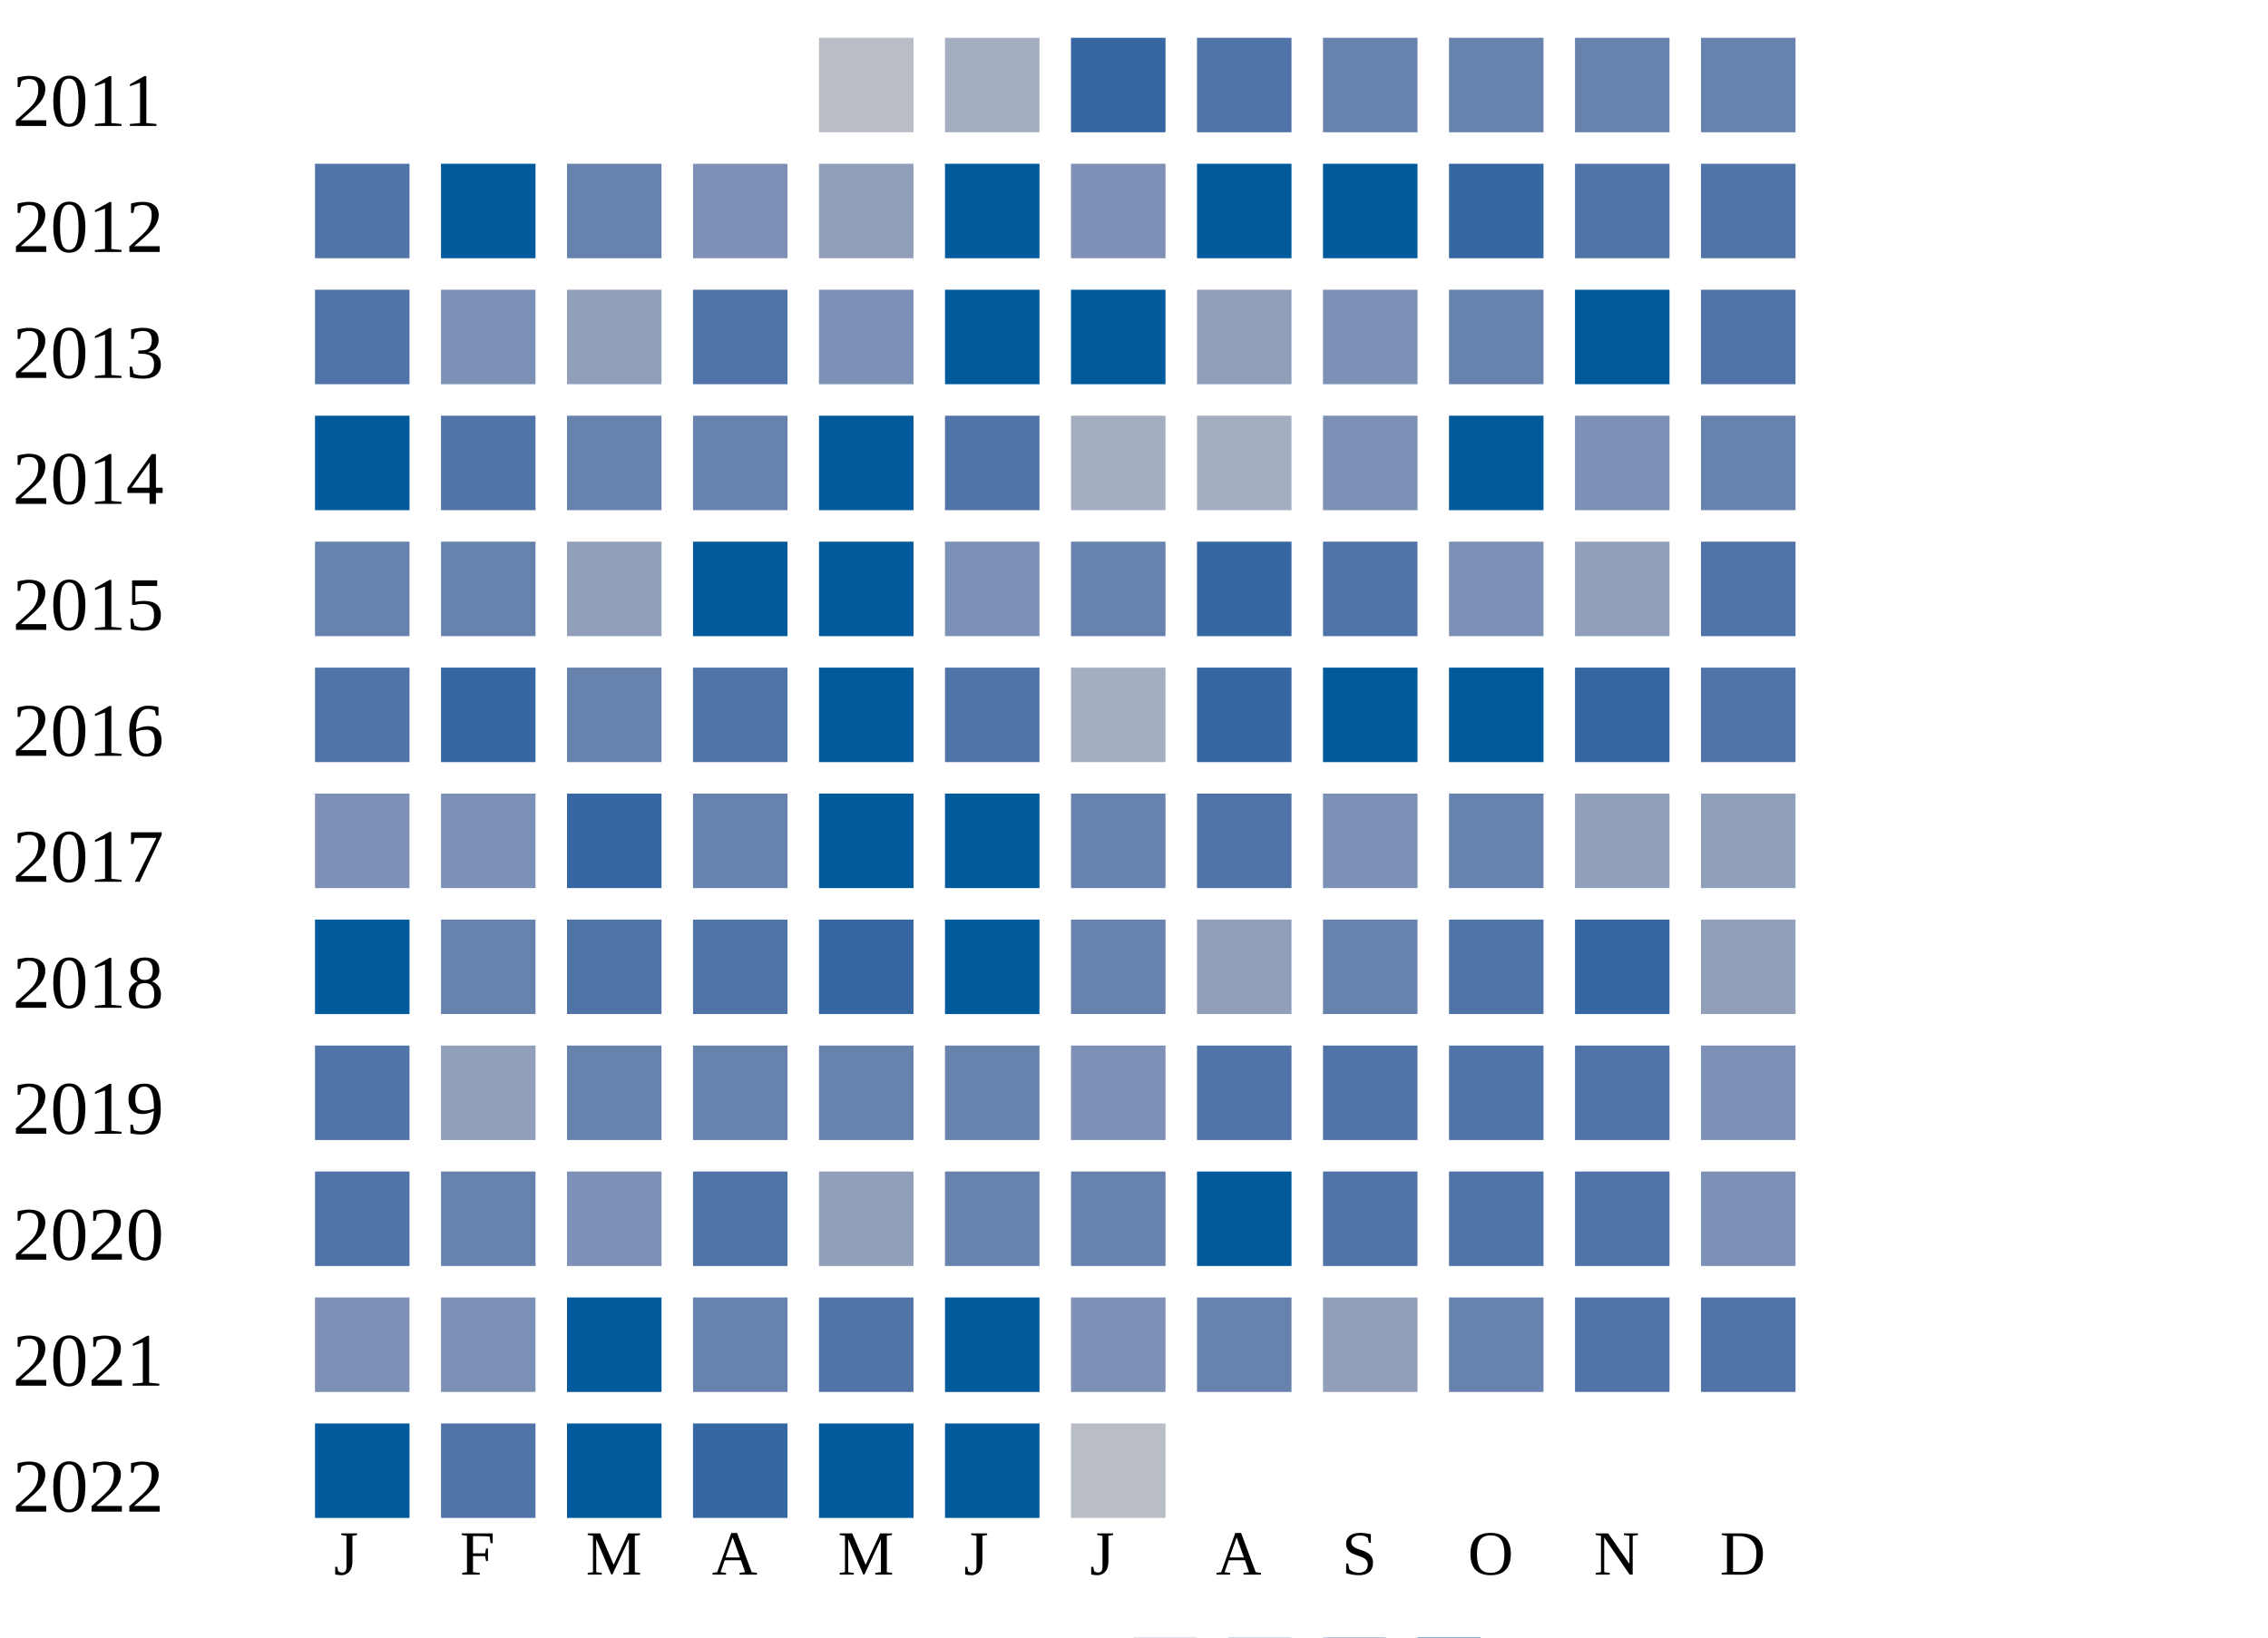
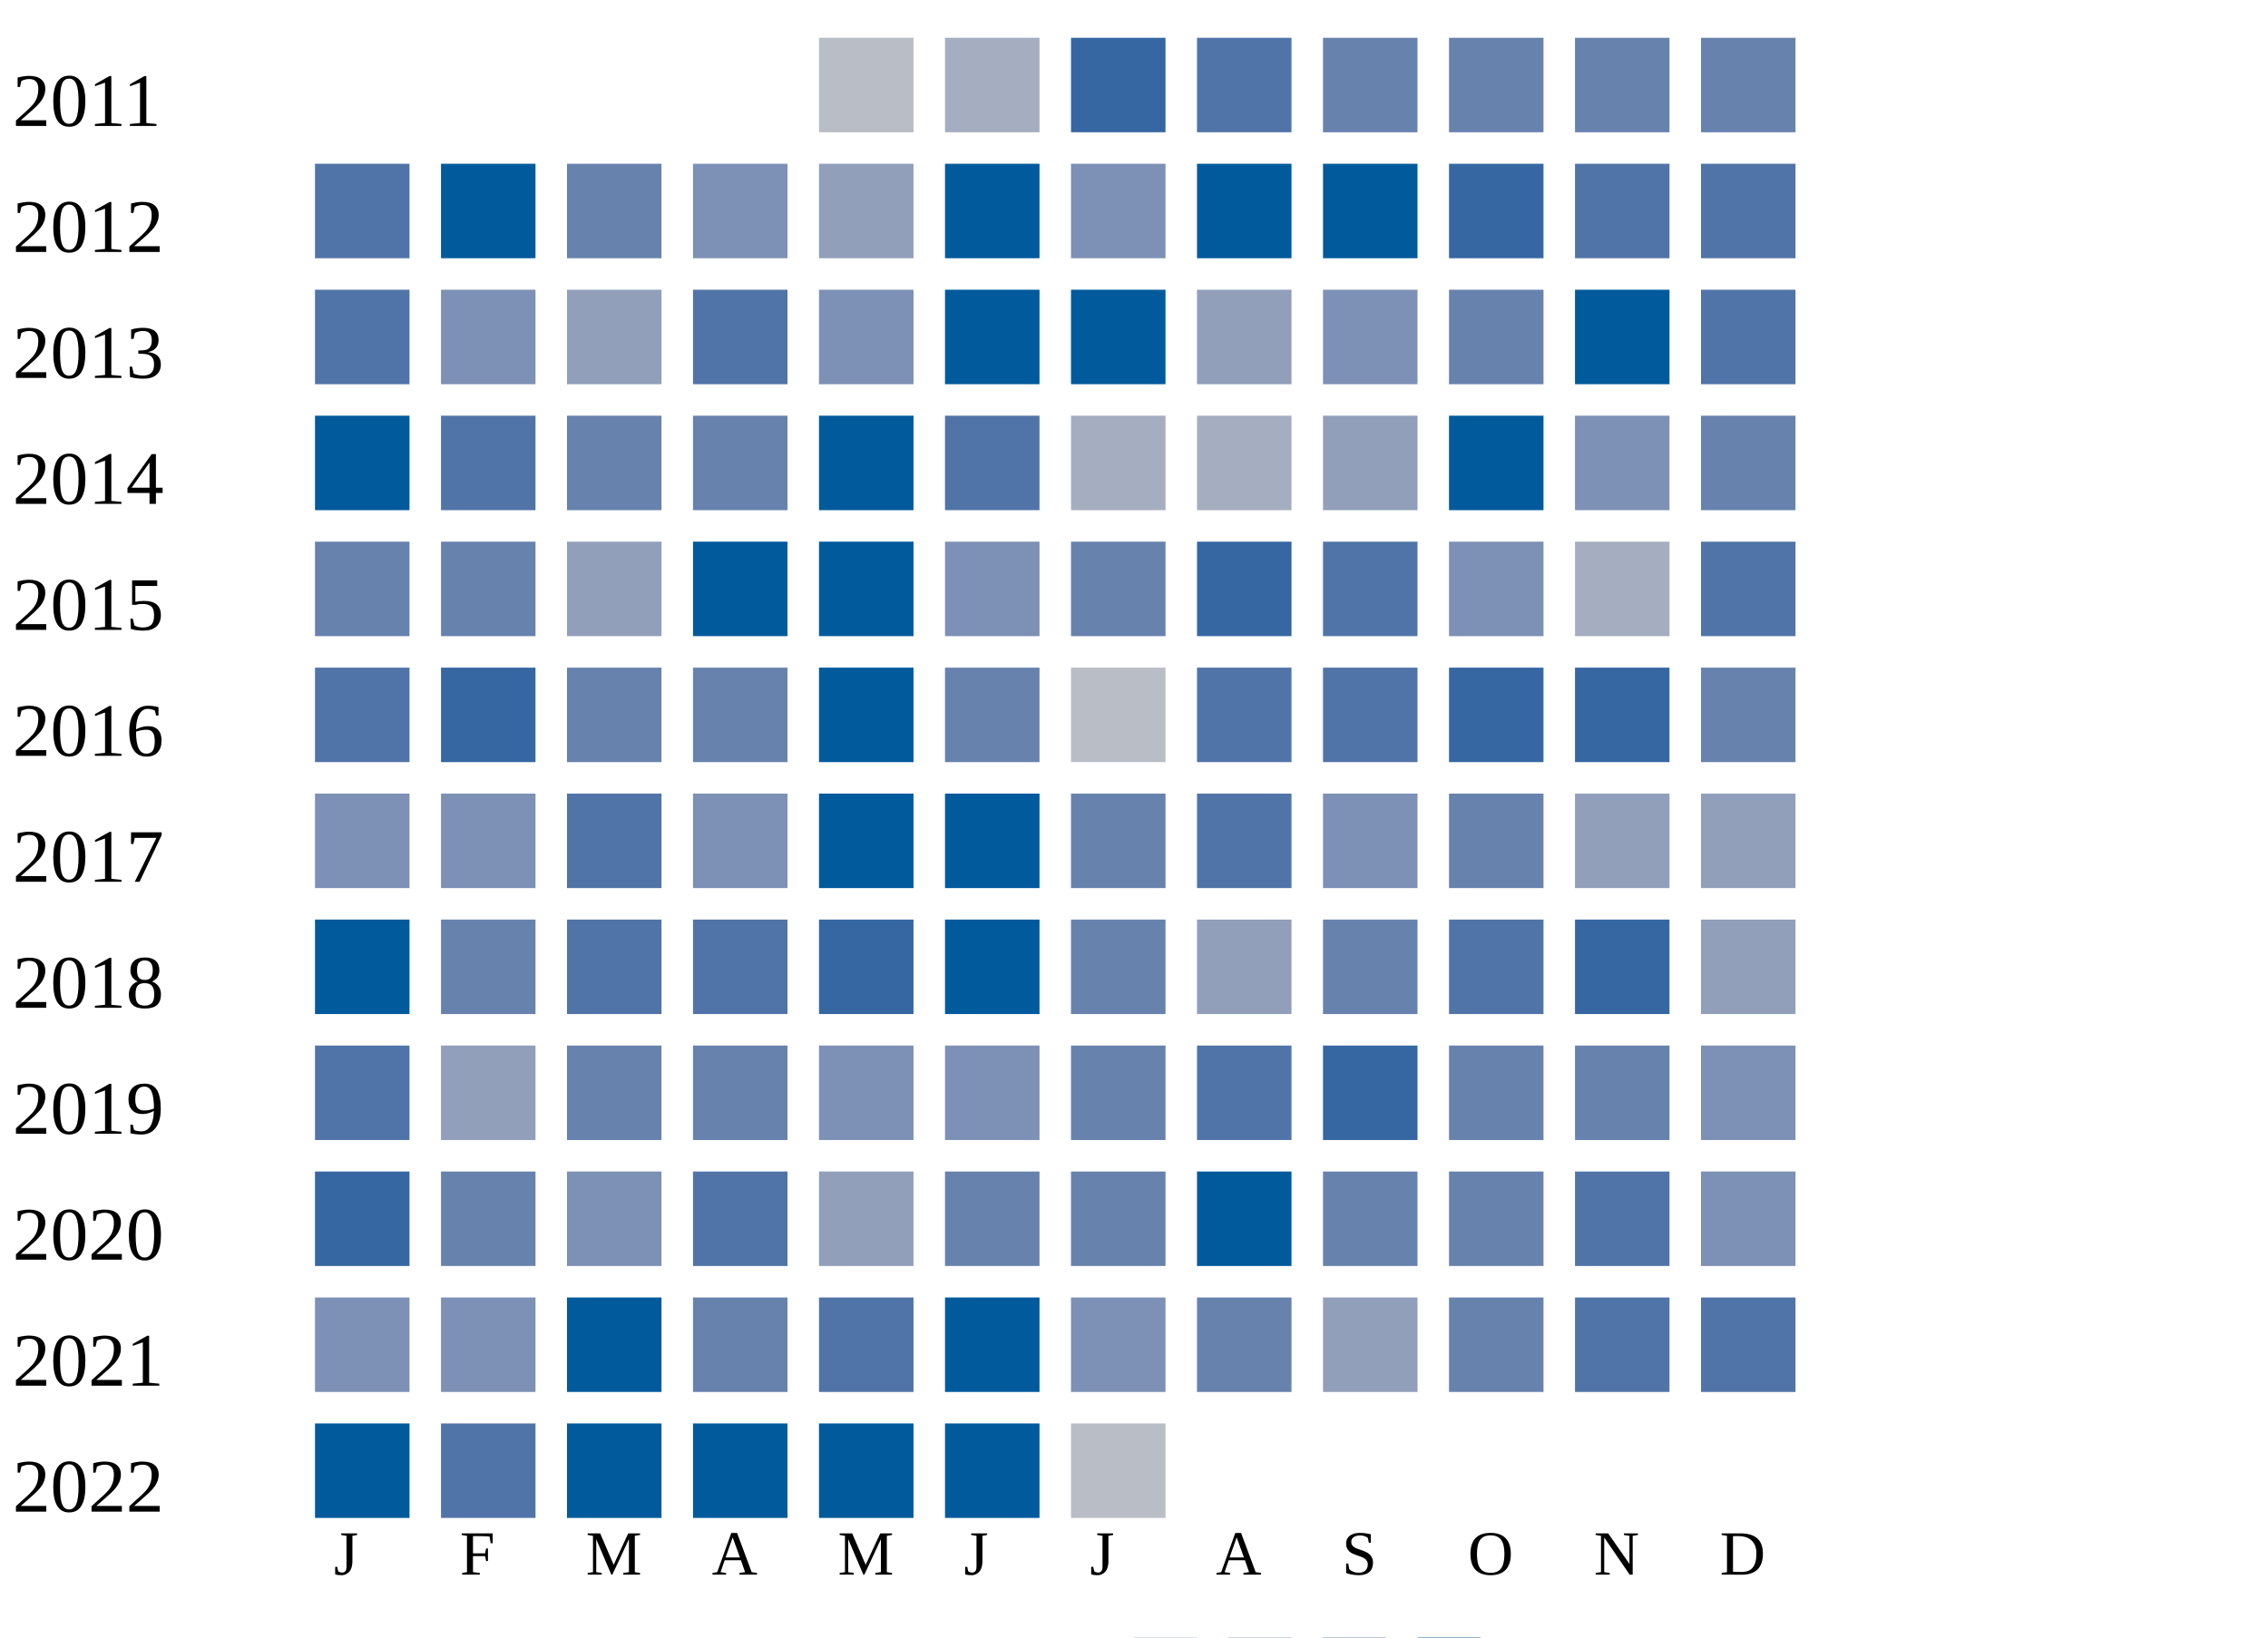
<svg xmlns="http://www.w3.org/2000/svg" width="360" height="260">
  <g transform="translate(0 0)">
    <text x="2" y="20">2011</text>
    <rect x="130" y="6" width="15" height="15" fill="#b9bdc6" />
    <rect x="150" y="6" width="15" height="15" fill="#a5aec0" />
    <rect x="170" y="6" width="15" height="15" fill="#3667a2" />
    <rect x="190" y="6" width="15" height="15" fill="#5174a8" />
    <rect x="210" y="6" width="15" height="15" fill="#6882ae" />
    <rect x="230" y="6" width="15" height="15" fill="#6882ae" />
    <rect x="250" y="6" width="15" height="15" fill="#6882ae" />
    <rect x="270" y="6" width="15" height="15" fill="#6882ae" />
  </g>
  <g transform="translate(0 20)">
    <text x="2" y="20">2012</text>
    <rect x="50" y="6" width="15" height="15" fill="#5174a8" />
    <rect x="70" y="6" width="15" height="15" fill="#005a9c" />
    <rect x="90" y="6" width="15" height="15" fill="#6882ae" />
    <rect x="110" y="6" width="15" height="15" fill="#7d90b5" />
    <rect x="130" y="6" width="15" height="15" fill="#919fba" />
    <rect x="150" y="6" width="15" height="15" fill="#005a9c" />
    <rect x="170" y="6" width="15" height="15" fill="#7d90b5" />
    <rect x="190" y="6" width="15" height="15" fill="#005a9c" />
    <rect x="210" y="6" width="15" height="15" fill="#005a9c" />
    <rect x="230" y="6" width="15" height="15" fill="#3667a2" />
    <rect x="250" y="6" width="15" height="15" fill="#5174a8" />
    <rect x="270" y="6" width="15" height="15" fill="#5174a8" />
  </g>
  <g transform="translate(0 40)">
    <text x="2" y="20">2013</text>
    <rect x="50" y="6" width="15" height="15" fill="#5174a8" />
    <rect x="70" y="6" width="15" height="15" fill="#7d90b5" />
    <rect x="90" y="6" width="15" height="15" fill="#919fba" />
    <rect x="110" y="6" width="15" height="15" fill="#5174a8" />
    <rect x="130" y="6" width="15" height="15" fill="#7d90b5" />
    <rect x="150" y="6" width="15" height="15" fill="#005a9c" />
    <rect x="170" y="6" width="15" height="15" fill="#005a9c" />
    <rect x="190" y="6" width="15" height="15" fill="#919fba" />
    <rect x="210" y="6" width="15" height="15" fill="#7d90b5" />
    <rect x="230" y="6" width="15" height="15" fill="#6882ae" />
    <rect x="250" y="6" width="15" height="15" fill="#005a9c" />
    <rect x="270" y="6" width="15" height="15" fill="#5174a8" />
  </g>
  <g transform="translate(0 60)">
    <text x="2" y="20">2014</text>
    <rect x="50" y="6" width="15" height="15" fill="#005a9c" />
    <rect x="70" y="6" width="15" height="15" fill="#5174a8" />
    <rect x="90" y="6" width="15" height="15" fill="#6882ae" />
    <rect x="110" y="6" width="15" height="15" fill="#6882ae" />
    <rect x="130" y="6" width="15" height="15" fill="#005a9c" />
    <rect x="150" y="6" width="15" height="15" fill="#5174a8" />
    <rect x="170" y="6" width="15" height="15" fill="#a5aec0" />
    <rect x="190" y="6" width="15" height="15" fill="#a5aec0" />
-     <rect x="210" y="6" width="15" height="15" fill="#7d90b5" />
+     <rect x="210" y="6" width="15" height="15" fill="#919fba" />
    <rect x="230" y="6" width="15" height="15" fill="#005a9c" />
    <rect x="250" y="6" width="15" height="15" fill="#7d90b5" />
    <rect x="270" y="6" width="15" height="15" fill="#6882ae" />
  </g>
  <g transform="translate(0 80)">
    <text x="2" y="20">2015</text>
    <rect x="50" y="6" width="15" height="15" fill="#6882ae" />
    <rect x="70" y="6" width="15" height="15" fill="#6882ae" />
    <rect x="90" y="6" width="15" height="15" fill="#919fba" />
    <rect x="110" y="6" width="15" height="15" fill="#005a9c" />
    <rect x="130" y="6" width="15" height="15" fill="#005a9c" />
    <rect x="150" y="6" width="15" height="15" fill="#7d90b5" />
    <rect x="170" y="6" width="15" height="15" fill="#6882ae" />
    <rect x="190" y="6" width="15" height="15" fill="#3667a2" />
    <rect x="210" y="6" width="15" height="15" fill="#5174a8" />
    <rect x="230" y="6" width="15" height="15" fill="#7d90b5" />
-     <rect x="250" y="6" width="15" height="15" fill="#919fba" />
+     <rect x="250" y="6" width="15" height="15" fill="#a5aec0" />
    <rect x="270" y="6" width="15" height="15" fill="#5174a8" />
  </g>
  <g transform="translate(0 100)">
    <text x="2" y="20">2016</text>
    <rect x="50" y="6" width="15" height="15" fill="#5174a8" />
    <rect x="70" y="6" width="15" height="15" fill="#3667a2" />
    <rect x="90" y="6" width="15" height="15" fill="#6882ae" />
-     <rect x="110" y="6" width="15" height="15" fill="#5174a8" />
+     <rect x="110" y="6" width="15" height="15" fill="#6882ae" />
    <rect x="130" y="6" width="15" height="15" fill="#005a9c" />
-     <rect x="150" y="6" width="15" height="15" fill="#5174a8" />
-     <rect x="170" y="6" width="15" height="15" fill="#a5aec0" />
-     <rect x="190" y="6" width="15" height="15" fill="#3667a2" />
-     <rect x="210" y="6" width="15" height="15" fill="#005a9c" />
-     <rect x="230" y="6" width="15" height="15" fill="#005a9c" />
+     <rect x="150" y="6" width="15" height="15" fill="#6882ae" />
+     <rect x="170" y="6" width="15" height="15" fill="#b9bdc6" />
+     <rect x="190" y="6" width="15" height="15" fill="#5174a8" />
+     <rect x="210" y="6" width="15" height="15" fill="#5174a8" />
+     <rect x="230" y="6" width="15" height="15" fill="#3667a2" />
    <rect x="250" y="6" width="15" height="15" fill="#3667a2" />
-     <rect x="270" y="6" width="15" height="15" fill="#5174a8" />
+     <rect x="270" y="6" width="15" height="15" fill="#6882ae" />
  </g>
  <g transform="translate(0 120)">
    <text x="2" y="20">2017</text>
    <rect x="50" y="6" width="15" height="15" fill="#7d90b5" />
    <rect x="70" y="6" width="15" height="15" fill="#7d90b5" />
-     <rect x="90" y="6" width="15" height="15" fill="#3667a2" />
-     <rect x="110" y="6" width="15" height="15" fill="#6882ae" />
+     <rect x="90" y="6" width="15" height="15" fill="#5174a8" />
+     <rect x="110" y="6" width="15" height="15" fill="#7d90b5" />
    <rect x="130" y="6" width="15" height="15" fill="#005a9c" />
    <rect x="150" y="6" width="15" height="15" fill="#005a9c" />
    <rect x="170" y="6" width="15" height="15" fill="#6882ae" />
    <rect x="190" y="6" width="15" height="15" fill="#5174a8" />
    <rect x="210" y="6" width="15" height="15" fill="#7d90b5" />
    <rect x="230" y="6" width="15" height="15" fill="#6882ae" />
    <rect x="250" y="6" width="15" height="15" fill="#919fba" />
    <rect x="270" y="6" width="15" height="15" fill="#919fba" />
  </g>
  <g transform="translate(0 140)">
    <text x="2" y="20">2018</text>
    <rect x="50" y="6" width="15" height="15" fill="#005a9c" />
    <rect x="70" y="6" width="15" height="15" fill="#6882ae" />
    <rect x="90" y="6" width="15" height="15" fill="#5174a8" />
    <rect x="110" y="6" width="15" height="15" fill="#5174a8" />
    <rect x="130" y="6" width="15" height="15" fill="#3667a2" />
    <rect x="150" y="6" width="15" height="15" fill="#005a9c" />
    <rect x="170" y="6" width="15" height="15" fill="#6882ae" />
    <rect x="190" y="6" width="15" height="15" fill="#919fba" />
    <rect x="210" y="6" width="15" height="15" fill="#6882ae" />
    <rect x="230" y="6" width="15" height="15" fill="#5174a8" />
    <rect x="250" y="6" width="15" height="15" fill="#3667a2" />
    <rect x="270" y="6" width="15" height="15" fill="#919fba" />
  </g>
  <g transform="translate(0 160)">
    <text x="2" y="20">2019</text>
    <rect x="50" y="6" width="15" height="15" fill="#5174a8" />
    <rect x="70" y="6" width="15" height="15" fill="#919fba" />
    <rect x="90" y="6" width="15" height="15" fill="#6882ae" />
    <rect x="110" y="6" width="15" height="15" fill="#6882ae" />
-     <rect x="130" y="6" width="15" height="15" fill="#6882ae" />
-     <rect x="150" y="6" width="15" height="15" fill="#6882ae" />
-     <rect x="170" y="6" width="15" height="15" fill="#7d90b5" />
+     <rect x="130" y="6" width="15" height="15" fill="#7d90b5" />
+     <rect x="150" y="6" width="15" height="15" fill="#7d90b5" />
+     <rect x="170" y="6" width="15" height="15" fill="#6882ae" />
    <rect x="190" y="6" width="15" height="15" fill="#5174a8" />
-     <rect x="210" y="6" width="15" height="15" fill="#5174a8" />
-     <rect x="230" y="6" width="15" height="15" fill="#5174a8" />
-     <rect x="250" y="6" width="15" height="15" fill="#5174a8" />
+     <rect x="210" y="6" width="15" height="15" fill="#3667a2" />
+     <rect x="230" y="6" width="15" height="15" fill="#6882ae" />
+     <rect x="250" y="6" width="15" height="15" fill="#6882ae" />
    <rect x="270" y="6" width="15" height="15" fill="#7d90b5" />
  </g>
  <g transform="translate(0 180)">
    <text x="2" y="20">2020</text>
-     <rect x="50" y="6" width="15" height="15" fill="#5174a8" />
+     <rect x="50" y="6" width="15" height="15" fill="#3667a2" />
    <rect x="70" y="6" width="15" height="15" fill="#6882ae" />
    <rect x="90" y="6" width="15" height="15" fill="#7d90b5" />
    <rect x="110" y="6" width="15" height="15" fill="#5174a8" />
    <rect x="130" y="6" width="15" height="15" fill="#919fba" />
    <rect x="150" y="6" width="15" height="15" fill="#6882ae" />
    <rect x="170" y="6" width="15" height="15" fill="#6882ae" />
    <rect x="190" y="6" width="15" height="15" fill="#005a9c" />
-     <rect x="210" y="6" width="15" height="15" fill="#5174a8" />
-     <rect x="230" y="6" width="15" height="15" fill="#5174a8" />
+     <rect x="210" y="6" width="15" height="15" fill="#6882ae" />
+     <rect x="230" y="6" width="15" height="15" fill="#6882ae" />
    <rect x="250" y="6" width="15" height="15" fill="#5174a8" />
    <rect x="270" y="6" width="15" height="15" fill="#7d90b5" />
  </g>
  <g transform="translate(0 200)">
    <text x="2" y="20">2021</text>
    <rect x="50" y="6" width="15" height="15" fill="#7d90b5" />
    <rect x="70" y="6" width="15" height="15" fill="#7d90b5" />
    <rect x="90" y="6" width="15" height="15" fill="#005a9c" />
    <rect x="110" y="6" width="15" height="15" fill="#6882ae" />
    <rect x="130" y="6" width="15" height="15" fill="#5174a8" />
    <rect x="150" y="6" width="15" height="15" fill="#005a9c" />
    <rect x="170" y="6" width="15" height="15" fill="#7d90b5" />
    <rect x="190" y="6" width="15" height="15" fill="#6882ae" />
    <rect x="210" y="6" width="15" height="15" fill="#919fba" />
    <rect x="230" y="6" width="15" height="15" fill="#6882ae" />
    <rect x="250" y="6" width="15" height="15" fill="#5174a8" />
    <rect x="270" y="6" width="15" height="15" fill="#5174a8" />
  </g>
  <g transform="translate(0 220)">
    <text x="2" y="20">2022</text>
    <rect x="50" y="6" width="15" height="15" fill="#005a9c" />
    <rect x="70" y="6" width="15" height="15" fill="#5174a8" />
    <rect x="90" y="6" width="15" height="15" fill="#005a9c" />
-     <rect x="110" y="6" width="15" height="15" fill="#3667a2" />
+     <rect x="110" y="6" width="15" height="15" fill="#005a9c" />
    <rect x="130" y="6" width="15" height="15" fill="#005a9c" />
    <rect x="150" y="6" width="15" height="15" fill="#005a9c" />
    <rect x="170" y="6" width="15" height="15" fill="#b9bdc6" />
  </g>
  <text style="font-size: 10px; text-align: center" x="53" y="250">J</text>
  <text style="font-size: 10px; text-align: center" x="73" y="250">F</text>
  <text style="font-size: 10px; text-align: center" x="93" y="250">M</text>
  <text style="font-size: 10px; text-align: center" x="113" y="250">A</text>
  <text style="font-size: 10px; text-align: center" x="133" y="250">M</text>
  <text style="font-size: 10px; text-align: center" x="153" y="250">J</text>
  <text style="font-size: 10px; text-align: center" x="173" y="250">J</text>
  <text style="font-size: 10px; text-align: center" x="193" y="250">A</text>
  <text style="font-size: 10px; text-align: center" x="213" y="250">S</text>
  <text style="font-size: 10px; text-align: center" x="233" y="250">O</text>
  <text style="font-size: 10px; text-align: center" x="253" y="250">N</text>
  <text style="font-size: 10px; text-align: center" x="273" y="250">D</text>
  <text style="font-size: 10px;" x="155" y="269">Less</text>
  <rect fill="#b9bdc6" width="10" height="10" x="180" y="260" />
  <rect fill="#919fba" width="10" height="10" x="195" y="260" />
  <rect fill="#6882ae" width="10" height="10" x="210" y="260" />
  <rect fill="#005a9c" width="10" height="10" x="225" y="260" />
  <text x="240" y="269" style="font-size: 10px;">More</text>
</svg>
